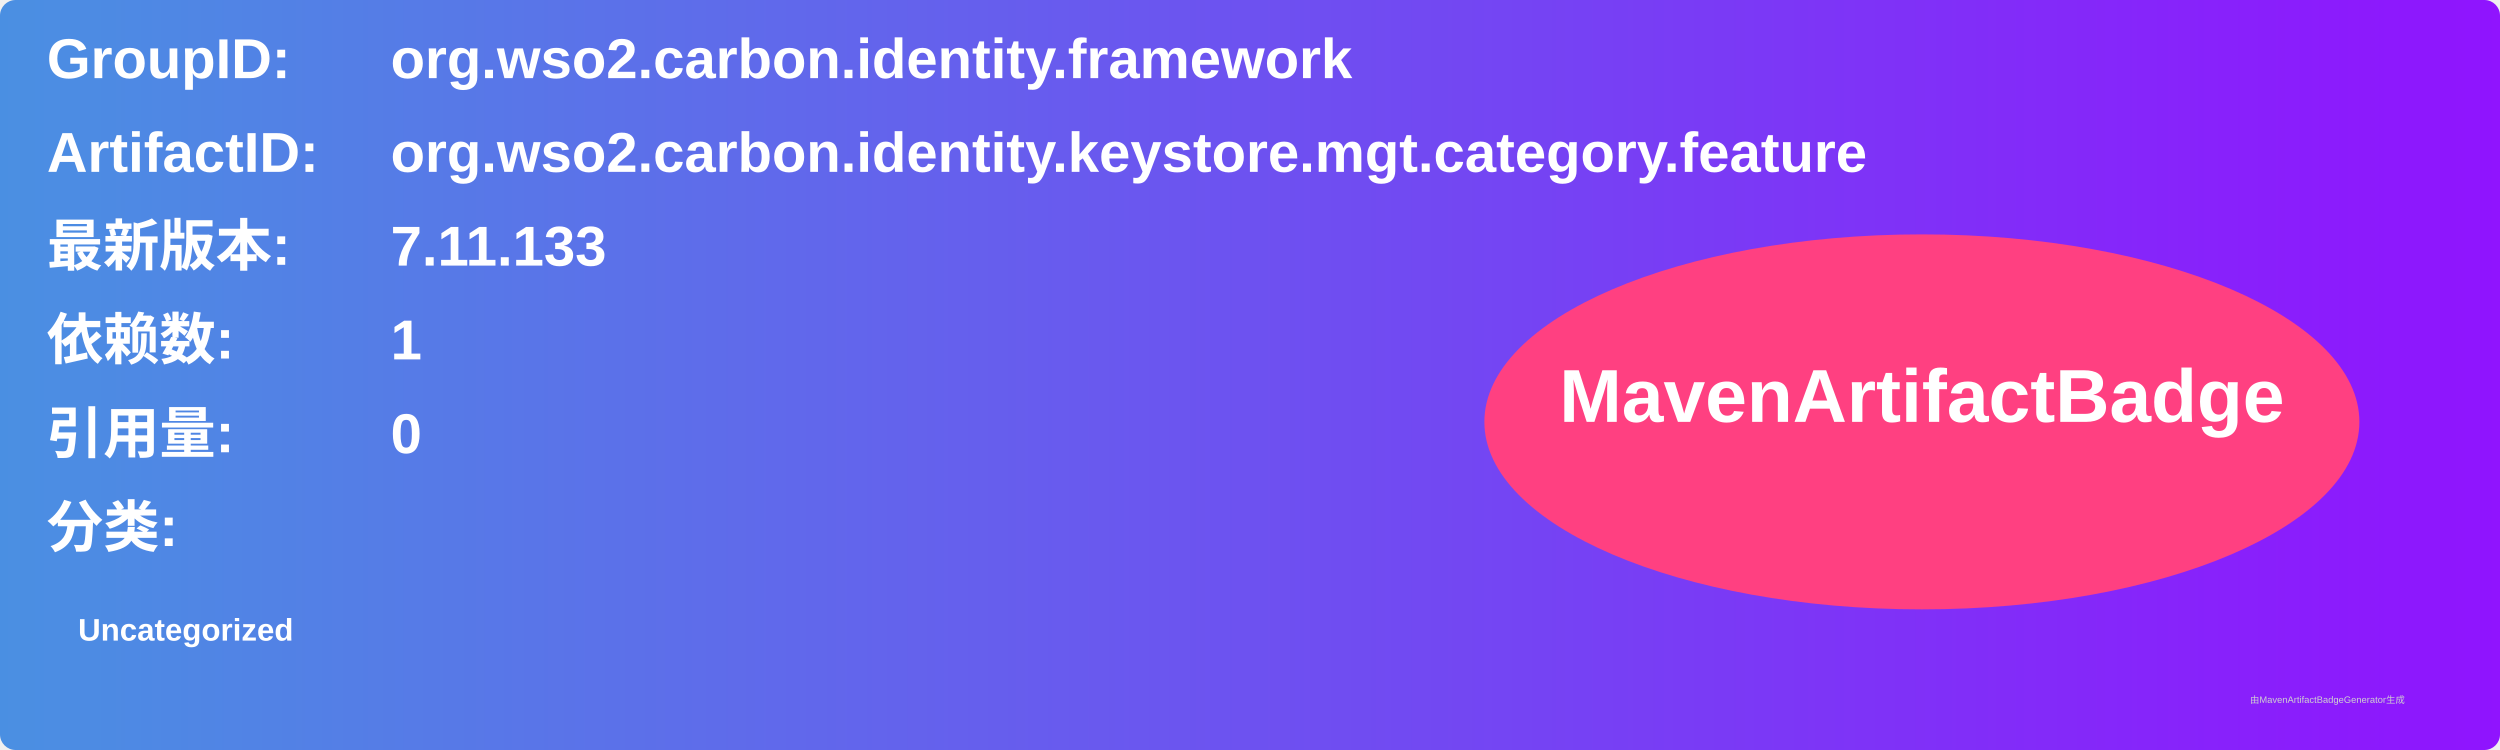
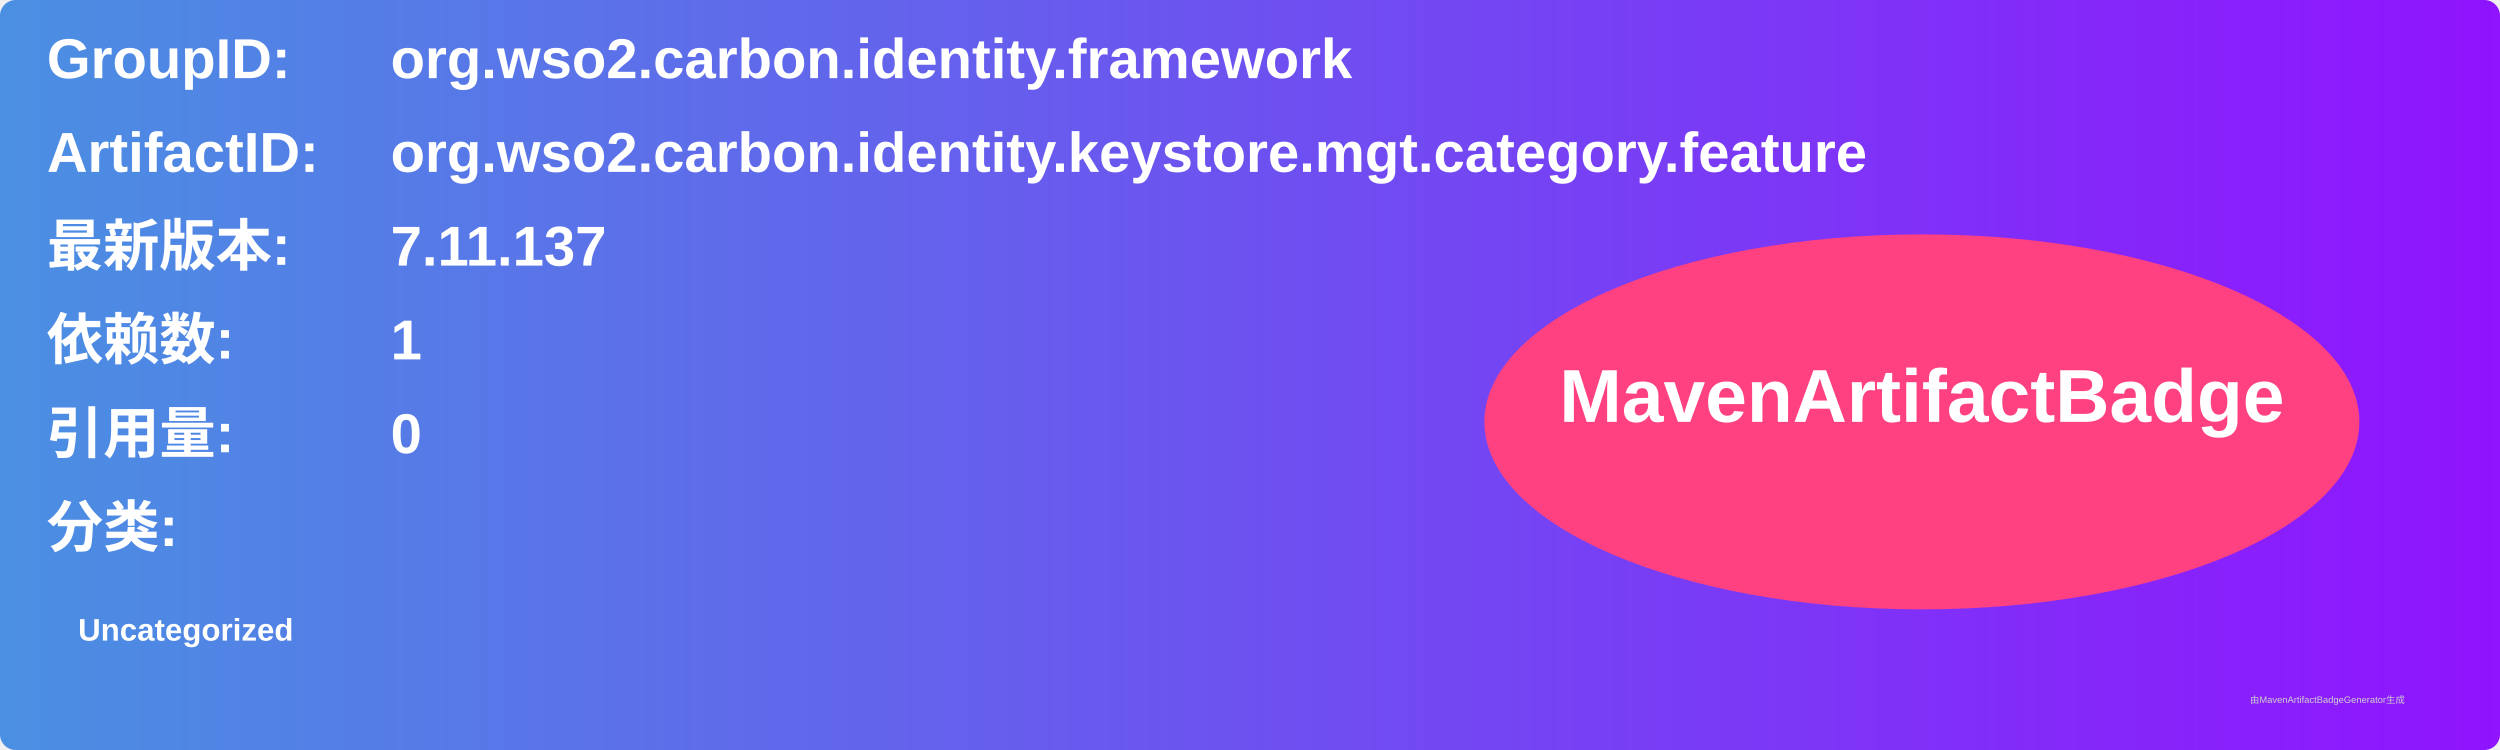
<svg xmlns="http://www.w3.org/2000/svg" width="800" height="240" viewBox="0 0 800 240">
  <linearGradient id="grad" x1="0%" y1="0%" x2="100%" y2="0%">
    <stop offset="0%" stop-color="#4a90e2" />
    <stop offset="100%" stop-color="#9013fe" />
  </linearGradient>
  <rect width="100%" height="100%" rx="5" ry="5" fill="url(#grad)" />
  <g transform="translate(15, 15)">
    <text x="0" y="10" font-family="Arial" font-size="18" fill="white" font-weight="bold" width="260">GroupID:</text>
    <text x="110" y="10" font-family="Arial" font-size="18" fill="white" font-weight="bold" width="460">org.wso2.carbon.identity.framework</text>
    <text x="0" y="40" font-family="Arial" font-size="18" fill="white" font-weight="bold" width="260">ArtifactID:</text>
    <text x="110" y="40" font-family="Arial" font-size="18" fill="white" font-weight="bold" width="460">org.wso2.carbon.identity.keystore.mgt.category.feature</text>
    <text x="0" y="70" font-family="Arial" font-size="18" fill="white" font-weight="bold">最新版本:</text>
    <text x="110" y="70" font-family="Arial" font-size="18" fill="white" font-weight="bold">
-       <tspan font-weight="bold">7.11.133</tspan>
+       <tspan font-weight="bold">7.11.137</tspan>
    </text>
    <text x="0" y="100" font-family="Arial" font-size="18" fill="white" font-weight="bold">依赖数: </text>
    <text x="110" y="100" font-family="Arial" font-size="18" fill="white">
      <tspan font-weight="bold">1</tspan>
    </text>
    <text x="0" y="130" font-family="Arial" font-size="18" fill="white" font-weight="bold">引用量: </text>
    <text x="110" y="130" font-family="Arial" font-size="18" fill="white">
      <tspan font-weight="bold">0</tspan>
    </text>
    <text x="0" y="160" font-family="Arial" font-size="18" fill="white" font-weight="bold">分类:</text>
    <text x="10" y="190" font-family="Arial" font-size="10" fill="white">
      <tspan font-weight="bold">Uncategorized</tspan>
    </text>
    <ellipse cx="600" cy="120" rx="140" ry="60" fill="#ff4081" />
    <text x="600" y="120" text-anchor="middle" font-family="Arial" font-size="24" fill="white" font-weight="bold">MavenArtifactBadge</text>
  </g>
  <text x="720" y="225" font-family="Arial" font-size="3" fill="#d0d0d0">由MavenArtifactBadgeGenerator生成</text>
</svg>
